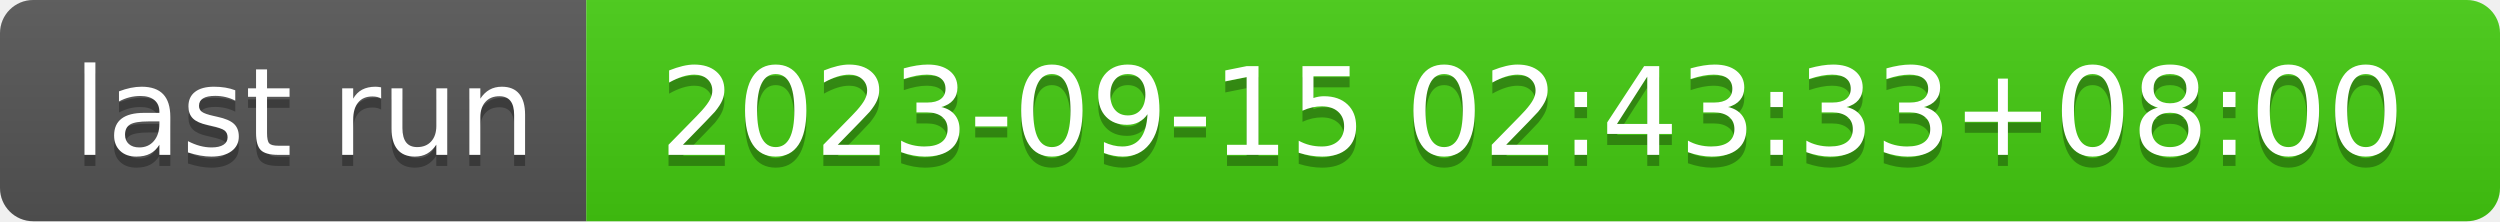
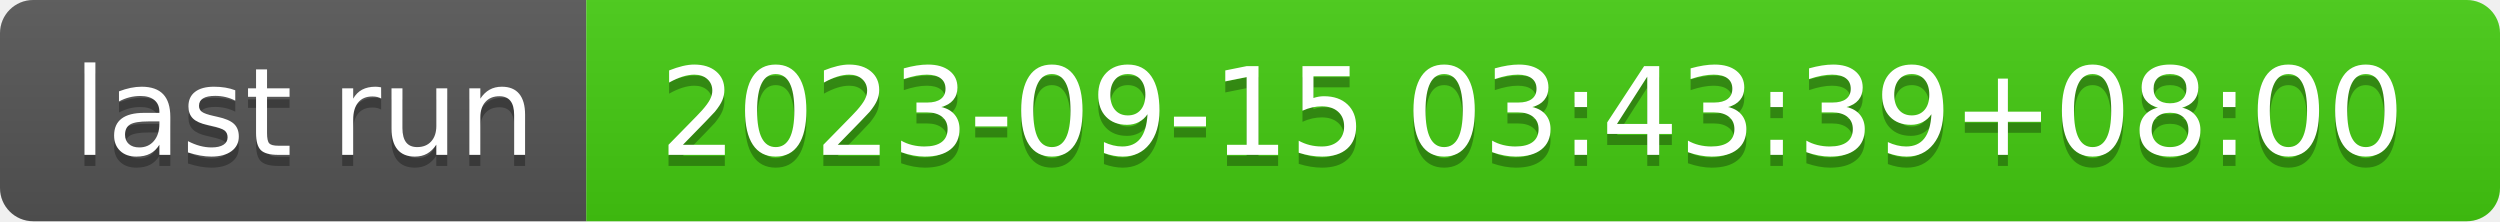
- <svg xmlns="http://www.w3.org/2000/svg" width="226" height="20" role="img" aria-label="last run: 2023-09-15 02:43:33+08:00">
+ <svg xmlns="http://www.w3.org/2000/svg" width="226" height="20" role="img" aria-label="last run: 2023-09-15 03:43:39+08:00">
  <linearGradient id="s" x2="0" y2="100%">
    <stop offset="0" stop-color="#bbb" stop-opacity=".1" />
    <stop offset="1" stop-opacity=".1" />
  </linearGradient>
  <clipPath id="r">
    <rect width="226" height="20" rx="3" fill="#fff" />
  </clipPath>
  <g clip-path="url(#r)">
    <rect width="53" height="20" fill="#555" />
    <rect x="53" width="173" height="20" fill="#4c1" />
    <rect width="226" height="20" fill="url(#s)" />
  </g>
  <g fill="#fff" text-anchor="middle" font-family="Verdana,Geneva,DejaVu Sans,sans-serif" text-rendering="geometricPrecision" font-size="110">
    <text aria-hidden="true" x="275" y="150" fill="#010101" fill-opacity=".3" transform="scale(.1)" textLength="430">last run</text>
    <text x="275" y="140" transform="scale(.1)" fill="#fff" textLength="430">last run</text>
-     <text aria-hidden="true" x="1385" y="150" fill="#010101" fill-opacity=".3" transform="scale(.1)" textLength="1630">2023-09-15 02:43:33+08:00</text>
-     <text x="1385" y="140" transform="scale(.1)" fill="#fff" textLength="1630">2023-09-15 02:43:33+08:00</text>
+     <text aria-hidden="true" x="1385" y="150" fill="#010101" fill-opacity=".3" transform="scale(.1)" textLength="1630">2023-09-15 03:43:39+08:00</text>
+     <text x="1385" y="140" transform="scale(.1)" fill="#fff" textLength="1630">2023-09-15 03:43:39+08:00</text>
  </g>
</svg>
